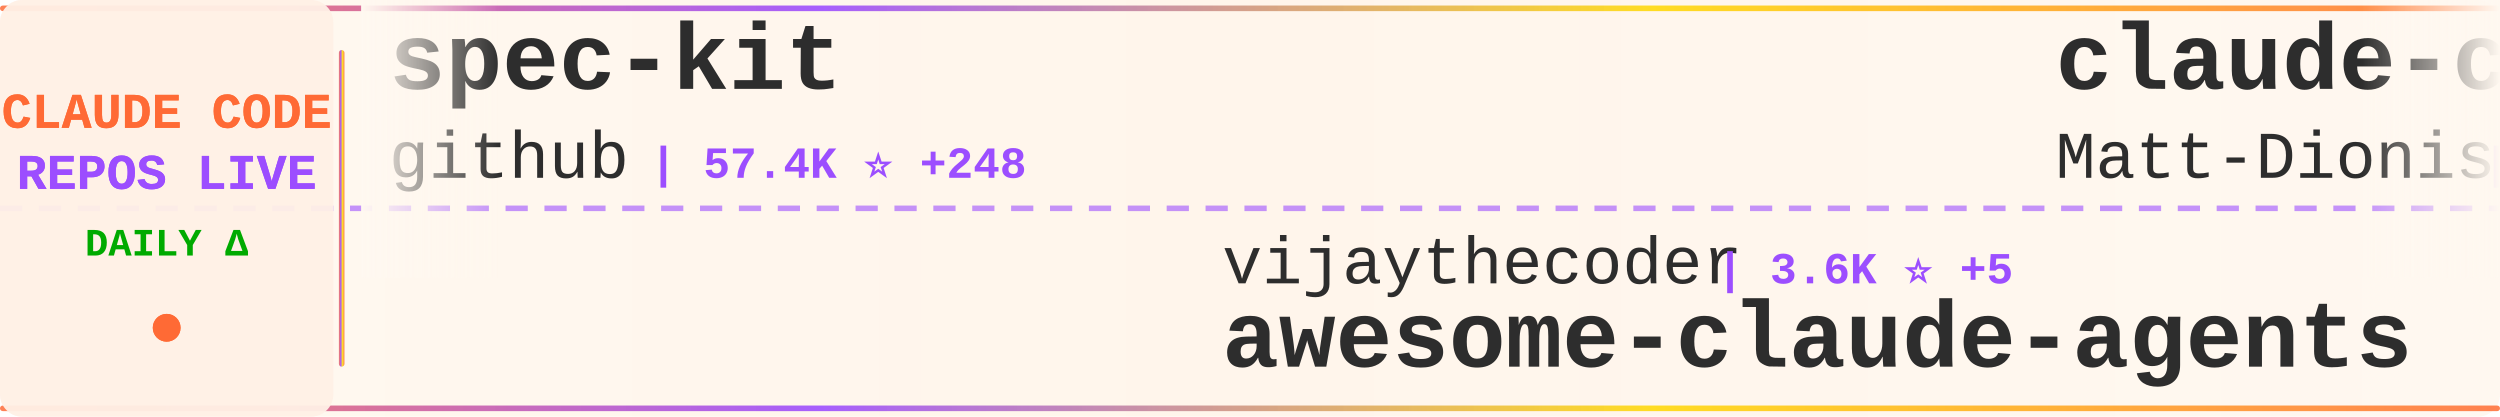
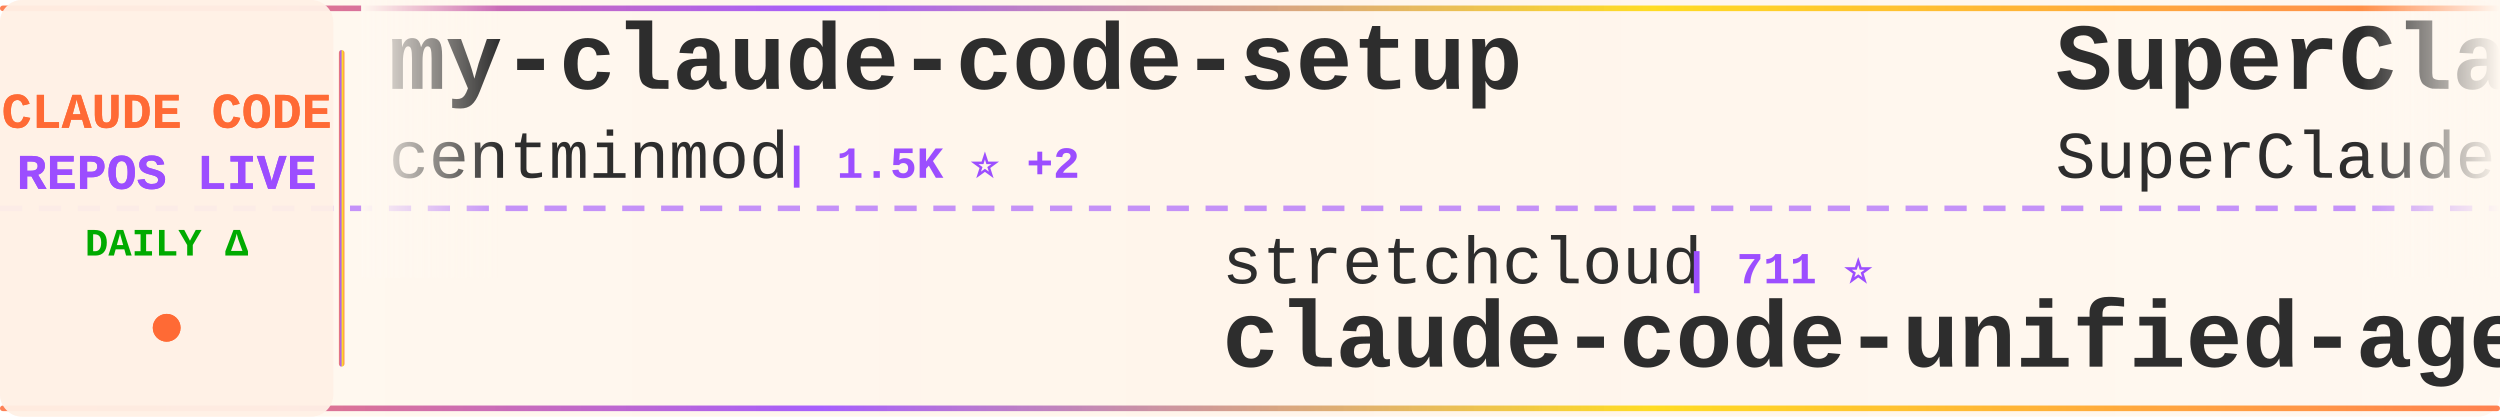
<svg xmlns="http://www.w3.org/2000/svg" width="900" height="150">
  <defs>
    <linearGradient id="tickerBg" x1="0%" y1="0%" x2="100%" y2="0%">
      <stop offset="0%" style="stop-color:#fff8f0;stop-opacity:0.98" />
      <stop offset="50%" style="stop-color:#fff5eb;stop-opacity:1" />
      <stop offset="100%" style="stop-color:#fff8f0;stop-opacity:0.98" />
    </linearGradient>
    <linearGradient id="borderGrad" x1="0%" y1="0%" x2="100%" y2="0%">
      <stop offset="0%" style="stop-color:#FF6B35;stop-opacity:0.85">
        <animate attributeName="stop-opacity" values="0.85;1;0.85" dur="2s" repeatCount="indefinite" />
      </stop>
      <stop offset="33%" style="stop-color:#9C4EFF;stop-opacity:0.9">
        <animate attributeName="stop-opacity" values="0.9;1;0.9" dur="2.2s" repeatCount="indefinite" />
      </stop>
      <stop offset="66%" style="stop-color:#FFD700;stop-opacity:0.85">
        <animate attributeName="stop-opacity" values="0.85;1;0.85" dur="1.8s" repeatCount="indefinite" />
      </stop>
      <stop offset="100%" style="stop-color:#FF6B35;stop-opacity:0.85">
        <animate attributeName="stop-opacity" values="0.85;1;0.85" dur="2s" repeatCount="indefinite" />
      </stop>
    </linearGradient>
    <filter id="textGlow">
      <feGaussianBlur stdDeviation="0.15" result="coloredBlur" />
      <feMerge>
        <feMergeNode in="coloredBlur" />
        <feMergeNode in="SourceGraphic" />
      </feMerge>
    </filter>
    <filter id="metricGlow">
      <feGaussianBlur stdDeviation="0.2" result="coloredBlur" />
      <feMerge>
        <feMergeNode in="coloredBlur" />
        <feMergeNode in="SourceGraphic" />
      </feMerge>
    </filter>
    <linearGradient id="leftFade" x1="0%" y1="0%" x2="100%" y2="0%">
      <stop offset="0%" style="stop-color:#fff8f0;stop-opacity:1" />
      <stop offset="100%" style="stop-color:#fff8f0;stop-opacity:0" />
    </linearGradient>
    <linearGradient id="rightFade" x1="0%" y1="0%" x2="100%" y2="0%">
      <stop offset="0%" style="stop-color:#fff8f0;stop-opacity:0" />
      <stop offset="100%" style="stop-color:#fff8f0;stop-opacity:1" />
    </linearGradient>
  </defs>
  <rect width="900" height="150" fill="url(#tickerBg)" rx="8" />
  <rect x="0" y="2" width="900" height="2" fill="url(#borderGrad)" rx="1" />
  <rect x="0" y="146" width="900" height="2" fill="url(#borderGrad)" rx="1" />
  <line x1="0" y1="75" x2="900" y2="75" stroke="#9C4EFF" stroke-width="2" stroke-dasharray="8 6" opacity="0.6" />
  <rect x="0" y="0" width="120" height="150" fill="#fff0e6" opacity="0.95" rx="8" />
  <text x="60" y="46" font-family="'Courier New', monospace" font-size="18" font-weight="bold" fill="#FF6B35" text-anchor="middle" filter="url(#textGlow)">
    CLAUDE CODE
  </text>
  <text x="60" y="68" font-family="'Courier New', monospace" font-size="18" font-weight="bold" fill="#9C4EFF" text-anchor="middle" filter="url(#textGlow)">
    REPOS LIVE
  </text>
  <text x="60" y="92" font-family="'Courier New', monospace" font-size="14" font-weight="bold" fill="#00aa00" text-anchor="middle">
    DAILY Δ
  </text>
  <circle cx="60" cy="118" r="5" fill="#FF6B35" filter="url(#metricGlow)">
    <animate attributeName="r" values="4;6;4" dur="1.5s" repeatCount="indefinite" />
    <animate attributeName="opacity" values="0.6;1;0.6" dur="1.5s" repeatCount="indefinite" />
  </circle>
  <rect x="122" y="18" width="2" height="114" fill="url(#borderGrad)" rx="1" />
  <clipPath id="tickerClip">
    <rect x="130" y="0" width="770" height="150" />
  </clipPath>
  <g clip-path="url(#tickerClip)">
    <g id="tickerItems">
      <animateTransform attributeName="transform" attributeType="XML" type="translate" from="0 0" to="-3000 0" dur="54s" repeatCount="indefinite" />
      <g transform="translate(0, 0)">
-         <text x="140" y="32" font-family="'Courier New', monospace" font-size="34" font-weight="bold" fill="#2d2d2d">spec-kit</text>
-         <text x="140" y="64" font-family="'Courier New', monospace" font-size="24" font-weight="normal" fill="#2d2d2d" opacity="1.0">github</text>
-         <text x="234" y="64" font-family="'Courier New', monospace" font-size="16" font-weight="bold" fill="#9C4EFF"> | 57.4K ⭐ +248</text>
+         <text x="140" y="32" font-family="'Courier New', monospace" font-size="34" font-weight="bold" fill="#2d2d2d">my-claude-code-setup</text>
+         <text x="140" y="64" font-family="'Courier New', monospace" font-size="24" font-weight="normal" fill="#2d2d2d" opacity="1.0">centminmod</text>
+         <text x="282" y="64" font-family="'Courier New', monospace" font-size="16" font-weight="bold" fill="#9C4EFF"> | 1.5K ⭐ +2</text>
      </g>
      <g transform="translate(300, 0)">
-         <text x="140" y="102" font-family="'Courier New', monospace" font-size="24" font-weight="normal" fill="#2d2d2d" opacity="1.0">vijaythecoder</text>
-         <text x="318" y="102" font-family="'Courier New', monospace" font-size="16" font-weight="bold" fill="#9C4EFF"> | 3.6K ⭐ +5</text>
-         <text x="140" y="132" font-family="'Courier New', monospace" font-size="34" font-weight="bold" fill="#2d2d2d">awesome-claude-agents</text>
+         <text x="140" y="102" font-family="'Courier New', monospace" font-size="24" font-weight="normal" fill="#2d2d2d" opacity="1.0">stretchcloud</text>
+         <text x="306" y="102" font-family="'Courier New', monospace" font-size="16" font-weight="bold" fill="#9C4EFF"> | 711 ⭐</text>
+         <text x="140" y="132" font-family="'Courier New', monospace" font-size="34" font-weight="bold" fill="#2d2d2d">claude-code-unified-agen...</text>
      </g>
      <g transform="translate(600, 0)">
-         <text x="140" y="32" font-family="'Courier New', monospace" font-size="34" font-weight="bold" fill="#2d2d2d">claude-code-configs</text>
-         <text x="140" y="64" font-family="'Courier New', monospace" font-size="24" font-weight="normal" fill="#2d2d2d" opacity="1.0">Matt-Dionis</text>
-         <text x="294" y="64" font-family="'Courier New', monospace" font-size="16" font-weight="bold" fill="#9C4EFF"> | 572 ⭐</text>
+         <text x="140" y="32" font-family="'Courier New', monospace" font-size="34" font-weight="bold" fill="#2d2d2d">SuperClaude_Framework</text>
+         <text x="140" y="64" font-family="'Courier New', monospace" font-size="24" font-weight="normal" fill="#2d2d2d" opacity="1.0">SuperClaude-Org</text>
+         <text x="342" y="64" font-family="'Courier New', monospace" font-size="16" font-weight="bold" fill="#9C4EFF"> | 19.4K ⭐ +24</text>
      </g>
      <g transform="translate(900, 0)">
-         <text x="140" y="102" font-family="'Courier New', monospace" font-size="24" font-weight="normal" fill="#2d2d2d" opacity="1.0">severity1</text>
-         <text x="270" y="102" font-family="'Courier New', monospace" font-size="16" font-weight="bold" fill="#9C4EFF"> | 1.0K ⭐ +1</text>
-         <text x="140" y="132" font-family="'Courier New', monospace" font-size="34" font-weight="bold" fill="#2d2d2d">claude-code-prompt-impro...</text>
+         <text x="140" y="102" font-family="'Courier New', monospace" font-size="24" font-weight="normal" fill="#2d2d2d" opacity="1.0">sst</text>
+         <text x="198" y="102" font-family="'Courier New', monospace" font-size="16" font-weight="bold" fill="#9C4EFF"> | 41.9K ⭐ +370</text>
+         <text x="140" y="132" font-family="'Courier New', monospace" font-size="34" font-weight="bold" fill="#2d2d2d">opencode</text>
      </g>
      <g transform="translate(1200, 0)">
-         <text x="140" y="32" font-family="'Courier New', monospace" font-size="34" font-weight="bold" fill="#2d2d2d">claude-code-is-programma...</text>
-         <text x="140" y="64" font-family="'Courier New', monospace" font-size="24" font-weight="normal" fill="#2d2d2d" opacity="1.0">disler</text>
-         <text x="234" y="64" font-family="'Courier New', monospace" font-size="16" font-weight="bold" fill="#9C4EFF"> | 277 ⭐</text>
+         <text x="140" y="32" font-family="'Courier New', monospace" font-size="34" font-weight="bold" fill="#2d2d2d">myclaude</text>
+         <text x="140" y="64" font-family="'Courier New', monospace" font-size="24" font-weight="normal" fill="#2d2d2d" opacity="1.0">cexll</text>
+         <text x="222" y="64" font-family="'Courier New', monospace" font-size="16" font-weight="bold" fill="#9C4EFF"> | 1.4K ⭐ +9</text>
      </g>
      <g transform="translate(1500, 0)">
-         <text x="140" y="102" font-family="'Courier New', monospace" font-size="24" font-weight="normal" fill="#2d2d2d" opacity="1.0">ericc-ch</text>
-         <text x="258" y="102" font-family="'Courier New', monospace" font-size="16" font-weight="bold" fill="#9C4EFF"> | 1.8K ⭐ +3</text>
-         <text x="140" y="132" font-family="'Courier New', monospace" font-size="34" font-weight="bold" fill="#2d2d2d">copilot-api</text>
+         <text x="140" y="102" font-family="'Courier New', monospace" font-size="24" font-weight="normal" fill="#2d2d2d" opacity="1.0">obra</text>
+         <text x="210" y="102" font-family="'Courier New', monospace" font-size="16" font-weight="bold" fill="#9C4EFF"> | 11.2K ⭐ +191</text>
+         <text x="140" y="132" font-family="'Courier New', monospace" font-size="34" font-weight="bold" fill="#2d2d2d">superpowers</text>
      </g>
      <g transform="translate(1800, 0)">
-         <text x="140" y="32" font-family="'Courier New', monospace" font-size="34" font-weight="bold" fill="#2d2d2d">claude-code-system-promp...</text>
-         <text x="140" y="64" font-family="'Courier New', monospace" font-size="24" font-weight="normal" fill="#2d2d2d" opacity="1.0">Piebald-AI</text>
-         <text x="282" y="64" font-family="'Courier New', monospace" font-size="16" font-weight="bold" fill="#9C4EFF"> | 2.0K ⭐ +69</text>
+         <text x="140" y="32" font-family="'Courier New', monospace" font-size="34" font-weight="bold" fill="#2d2d2d">claude-code-reverse</text>
+         <text x="140" y="64" font-family="'Courier New', monospace" font-size="24" font-weight="normal" fill="#2d2d2d" opacity="1.0">Yuyz0112</text>
+         <text x="258" y="64" font-family="'Courier New', monospace" font-size="16" font-weight="bold" fill="#9C4EFF"> | 1.8K ⭐ +4</text>
      </g>
      <g transform="translate(2100, 0)">
-         <text x="140" y="102" font-family="'Courier New', monospace" font-size="24" font-weight="normal" fill="#2d2d2d" opacity="1.0">czlonkowski</text>
-         <text x="294" y="102" font-family="'Courier New', monospace" font-size="16" font-weight="bold" fill="#9C4EFF"> | 11.0K ⭐ +29</text>
-         <text x="140" y="132" font-family="'Courier New', monospace" font-size="34" font-weight="bold" fill="#2d2d2d">n8n-mcp</text>
+         <text x="140" y="102" font-family="'Courier New', monospace" font-size="24" font-weight="normal" fill="#2d2d2d" opacity="1.0">disler</text>
+         <text x="234" y="102" font-family="'Courier New', monospace" font-size="16" font-weight="bold" fill="#9C4EFF"> | 860 ⭐ +2</text>
+         <text x="140" y="132" font-family="'Courier New', monospace" font-size="34" font-weight="bold" fill="#2d2d2d">claude-code-hooks-multi-...</text>
      </g>
      <g transform="translate(2400, 0)">
-         <text x="140" y="32" font-family="'Courier New', monospace" font-size="34" font-weight="bold" fill="#2d2d2d">serena</text>
-         <text x="140" y="64" font-family="'Courier New', monospace" font-size="24" font-weight="normal" fill="#2d2d2d" opacity="1.0">oraios</text>
-         <text x="234" y="64" font-family="'Courier New', monospace" font-size="16" font-weight="bold" fill="#9C4EFF"> | 17.6K ⭐ +78</text>
+         <text x="140" y="32" font-family="'Courier New', monospace" font-size="34" font-weight="bold" fill="#2d2d2d">claude-code-guide</text>
+         <text x="140" y="64" font-family="'Courier New', monospace" font-size="24" font-weight="normal" fill="#2d2d2d" opacity="1.0">zebbern</text>
+         <text x="246" y="64" font-family="'Courier New', monospace" font-size="16" font-weight="bold" fill="#9C4EFF"> | 2.8K ⭐ +6</text>
      </g>
      <g transform="translate(2700, 0)">
-         <text x="140" y="102" font-family="'Courier New', monospace" font-size="24" font-weight="normal" fill="#2d2d2d" opacity="1.0">ComposioHQ</text>
-         <text x="282" y="102" font-family="'Courier New', monospace" font-size="16" font-weight="bold" fill="#9C4EFF"> | 8.7K ⭐ +649</text>
-         <text x="140" y="132" font-family="'Courier New', monospace" font-size="34" font-weight="bold" fill="#2d2d2d">awesome-claude-skills</text>
+         <text x="140" y="102" font-family="'Courier New', monospace" font-size="24" font-weight="normal" fill="#2d2d2d" opacity="1.0">omnara-ai</text>
+         <text x="270" y="102" font-family="'Courier New', monospace" font-size="16" font-weight="bold" fill="#9C4EFF"> | 2.6K ⭐</text>
+         <text x="140" y="132" font-family="'Courier New', monospace" font-size="34" font-weight="bold" fill="#2d2d2d">omnara</text>
      </g>
      <g transform="translate(3000, 0)">
-         <text x="140" y="32" font-family="'Courier New', monospace" font-size="34" font-weight="bold" fill="#2d2d2d">spec-kit</text>
-         <text x="140" y="64" font-family="'Courier New', monospace" font-size="24" font-weight="normal" fill="#2d2d2d" opacity="1.0">github</text>
-         <text x="234" y="64" font-family="'Courier New', monospace" font-size="16" font-weight="bold" fill="#9C4EFF"> | 57.4K ⭐ +248</text>
+         <text x="140" y="32" font-family="'Courier New', monospace" font-size="34" font-weight="bold" fill="#2d2d2d">my-claude-code-setup</text>
+         <text x="140" y="64" font-family="'Courier New', monospace" font-size="24" font-weight="normal" fill="#2d2d2d" opacity="1.0">centminmod</text>
+         <text x="282" y="64" font-family="'Courier New', monospace" font-size="16" font-weight="bold" fill="#9C4EFF"> | 1.5K ⭐ +2</text>
      </g>
      <g transform="translate(3300, 0)">
-         <text x="140" y="102" font-family="'Courier New', monospace" font-size="24" font-weight="normal" fill="#2d2d2d" opacity="1.0">vijaythecoder</text>
-         <text x="318" y="102" font-family="'Courier New', monospace" font-size="16" font-weight="bold" fill="#9C4EFF"> | 3.6K ⭐ +5</text>
-         <text x="140" y="132" font-family="'Courier New', monospace" font-size="34" font-weight="bold" fill="#2d2d2d">awesome-claude-agents</text>
+         <text x="140" y="102" font-family="'Courier New', monospace" font-size="24" font-weight="normal" fill="#2d2d2d" opacity="1.0">stretchcloud</text>
+         <text x="306" y="102" font-family="'Courier New', monospace" font-size="16" font-weight="bold" fill="#9C4EFF"> | 711 ⭐</text>
+         <text x="140" y="132" font-family="'Courier New', monospace" font-size="34" font-weight="bold" fill="#2d2d2d">claude-code-unified-agen...</text>
      </g>
      <g transform="translate(3600, 0)">
-         <text x="140" y="32" font-family="'Courier New', monospace" font-size="34" font-weight="bold" fill="#2d2d2d">claude-code-configs</text>
-         <text x="140" y="64" font-family="'Courier New', monospace" font-size="24" font-weight="normal" fill="#2d2d2d" opacity="1.0">Matt-Dionis</text>
-         <text x="294" y="64" font-family="'Courier New', monospace" font-size="16" font-weight="bold" fill="#9C4EFF"> | 572 ⭐</text>
+         <text x="140" y="32" font-family="'Courier New', monospace" font-size="34" font-weight="bold" fill="#2d2d2d">SuperClaude_Framework</text>
+         <text x="140" y="64" font-family="'Courier New', monospace" font-size="24" font-weight="normal" fill="#2d2d2d" opacity="1.0">SuperClaude-Org</text>
+         <text x="342" y="64" font-family="'Courier New', monospace" font-size="16" font-weight="bold" fill="#9C4EFF"> | 19.4K ⭐ +24</text>
      </g>
      <g transform="translate(3900, 0)">
-         <text x="140" y="102" font-family="'Courier New', monospace" font-size="24" font-weight="normal" fill="#2d2d2d" opacity="1.0">severity1</text>
-         <text x="270" y="102" font-family="'Courier New', monospace" font-size="16" font-weight="bold" fill="#9C4EFF"> | 1.0K ⭐ +1</text>
-         <text x="140" y="132" font-family="'Courier New', monospace" font-size="34" font-weight="bold" fill="#2d2d2d">claude-code-prompt-impro...</text>
+         <text x="140" y="102" font-family="'Courier New', monospace" font-size="24" font-weight="normal" fill="#2d2d2d" opacity="1.0">sst</text>
+         <text x="198" y="102" font-family="'Courier New', monospace" font-size="16" font-weight="bold" fill="#9C4EFF"> | 41.9K ⭐ +370</text>
+         <text x="140" y="132" font-family="'Courier New', monospace" font-size="34" font-weight="bold" fill="#2d2d2d">opencode</text>
      </g>
    </g>
  </g>
  <rect x="130" y="0" width="50" height="100" fill="url(#leftFade)" />
  <rect x="850" y="0" width="50" height="100" fill="url(#rightFade)" />
</svg>
